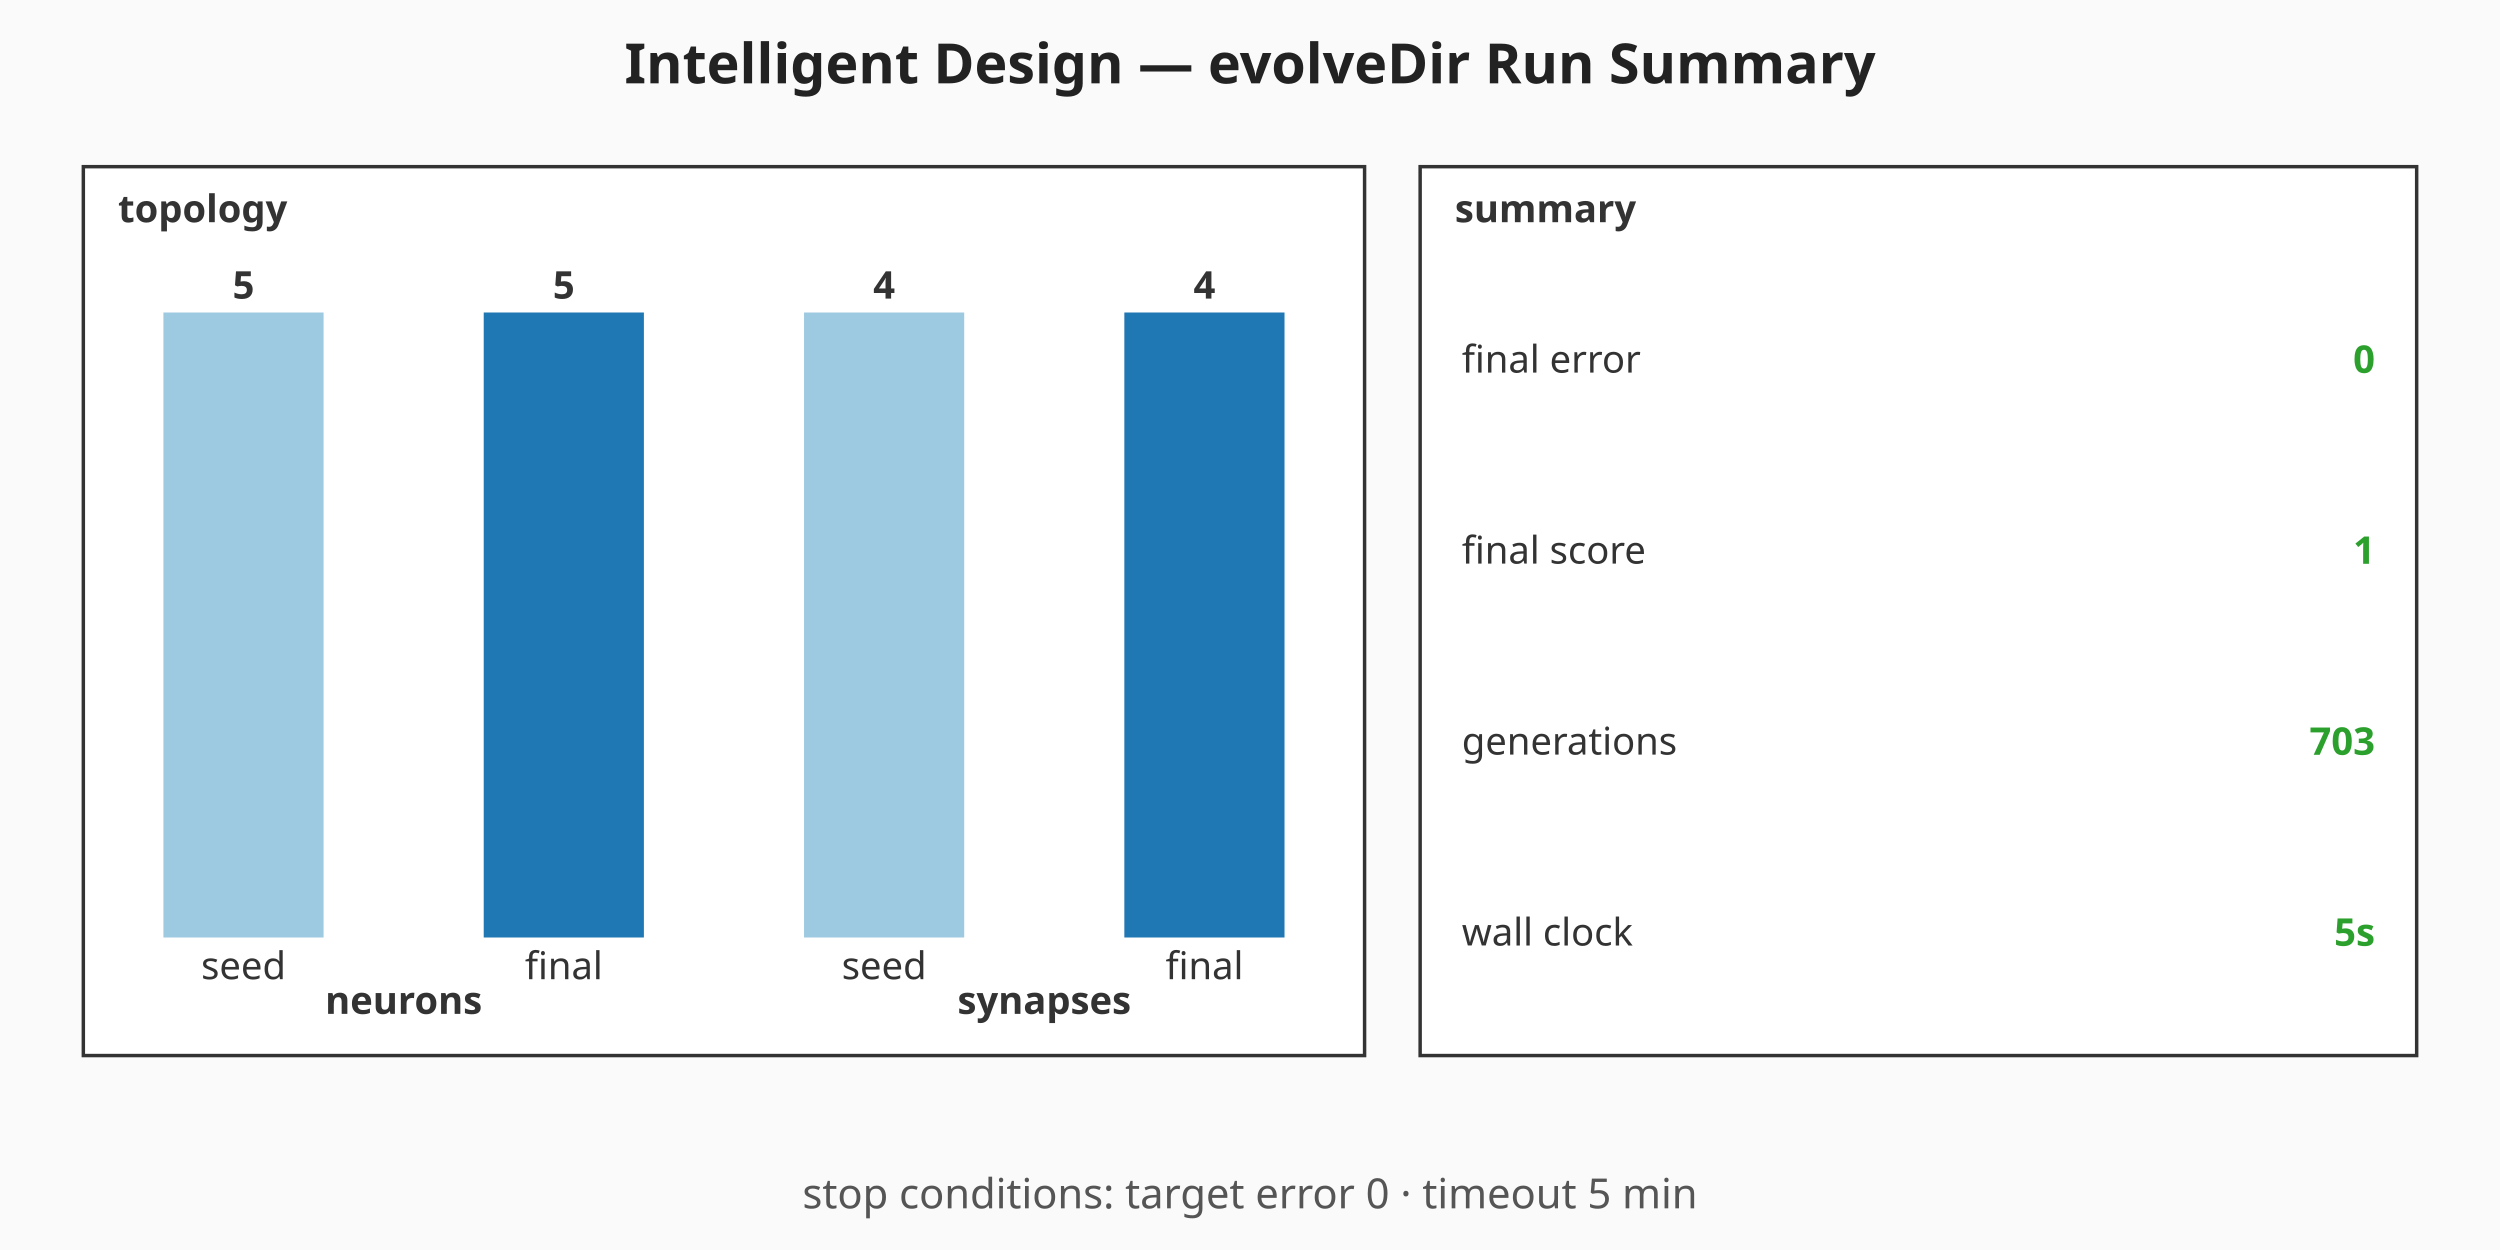
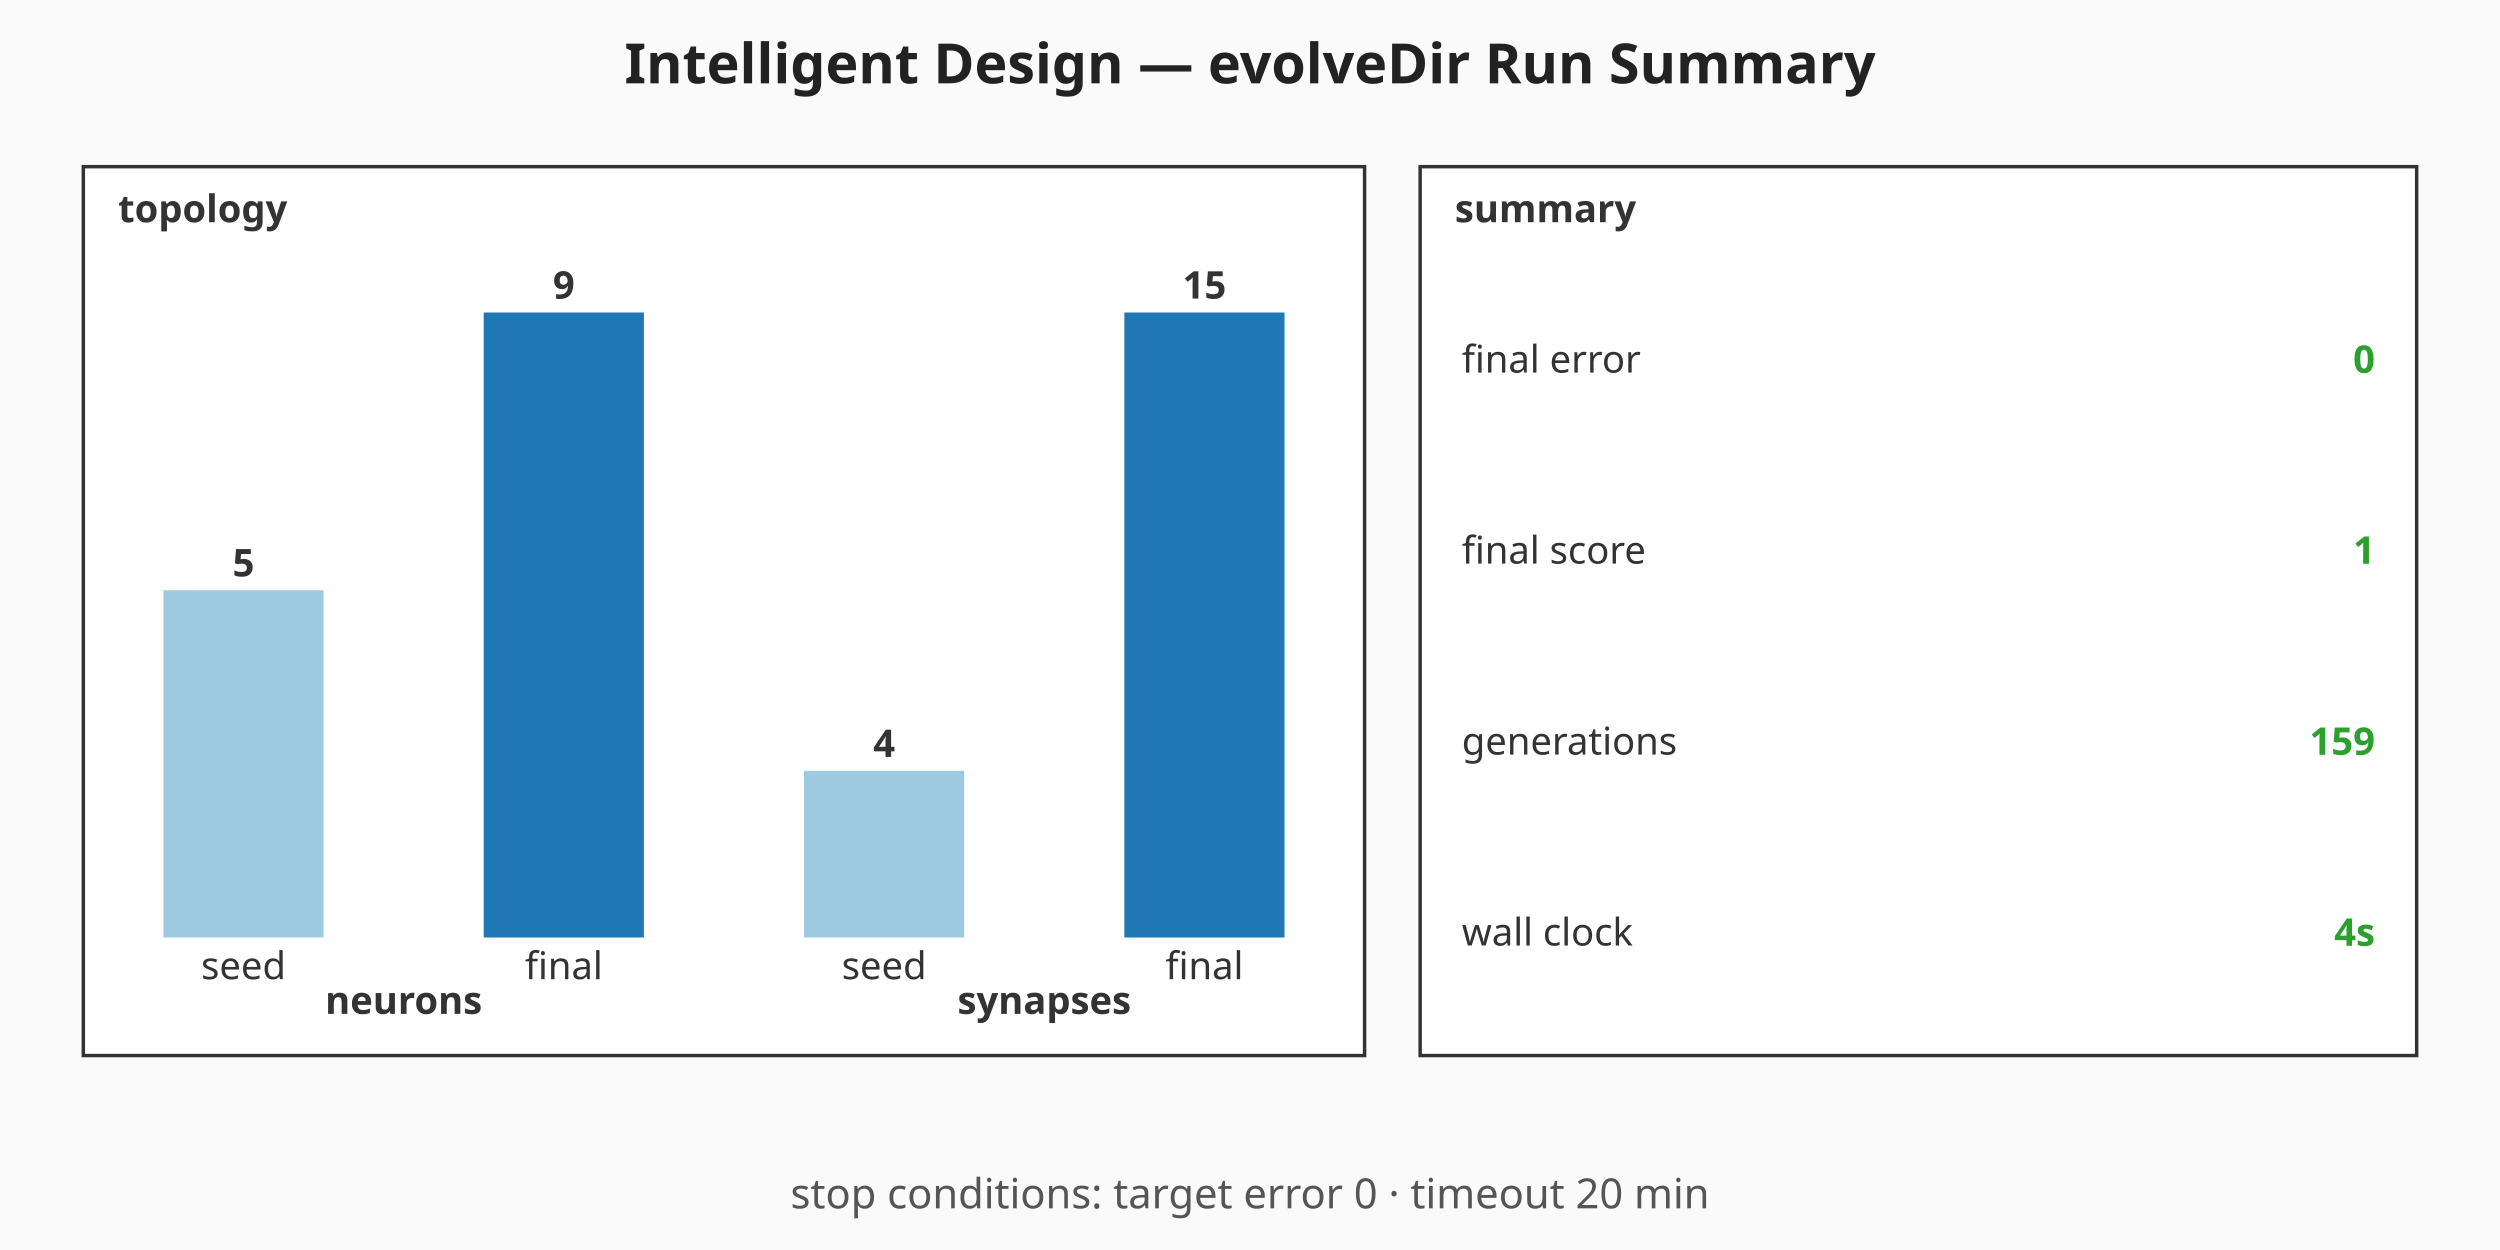
<svg xmlns="http://www.w3.org/2000/svg" viewBox="0 0 720 360" width="720" height="360" role="img" aria-label="Intelligent Design — evolveDir Run Summary summary chart">
  <rect width="720" height="360" fill="#fafafa" />
  <text x="360" y="24" text-anchor="middle" font-family="sans-serif" font-size="16" font-weight="bold" fill="#222">Intelligent Design — evolveDir Run Summary</text>
  <g class="topology" font-family="sans-serif" font-size="11" fill="#333">
    <rect x="24" y="48" width="369" height="256" fill="#ffffff" stroke="#333" stroke-width="1" />
    <text x="34" y="64" font-weight="bold">topology</text>
-     <rect class="topo-bar topo-bar-seed-neurons" x="47.06" y="90" width="46.13" height="180" fill="#9ecae1" />
-     <text x="70.13" y="86" text-anchor="middle" font-weight="bold">5</text>
+     <rect class="topo-bar topo-bar-seed-neurons" x="47.06" y="170" width="46.13" height="100" fill="#9ecae1" />
+     <text x="70.13" y="166" text-anchor="middle" font-weight="bold">5</text>
    <text x="70.13" y="282" text-anchor="middle">seed</text>
    <rect class="topo-bar topo-bar-final-neurons" x="139.31" y="90" width="46.13" height="180" fill="#1f77b4" />
-     <text x="162.38" y="86" text-anchor="middle" font-weight="bold">5</text>
+     <text x="162.38" y="86" text-anchor="middle" font-weight="bold">9</text>
    <text x="162.38" y="282" text-anchor="middle">final</text>
    <text x="116.25" y="292" text-anchor="middle" font-weight="bold">neurons</text>
-     <rect class="topo-bar topo-bar-seed-synapses" x="231.56" y="90" width="46.13" height="180" fill="#9ecae1" />
-     <text x="254.63" y="86" text-anchor="middle" font-weight="bold">4</text>
+     <rect class="topo-bar topo-bar-seed-synapses" x="231.56" y="222" width="46.13" height="48" fill="#9ecae1" />
+     <text x="254.63" y="218" text-anchor="middle" font-weight="bold">4</text>
    <text x="254.63" y="282" text-anchor="middle">seed</text>
    <rect class="topo-bar topo-bar-final-synapses" x="323.81" y="90" width="46.13" height="180" fill="#1f77b4" />
-     <text x="346.88" y="86" text-anchor="middle" font-weight="bold">4</text>
+     <text x="346.88" y="86" text-anchor="middle" font-weight="bold">15</text>
    <text x="346.88" y="282" text-anchor="middle">final</text>
    <text x="300.75" y="292" text-anchor="middle" font-weight="bold">synapses</text>
  </g>
  <g class="callouts" font-family="sans-serif" font-size="11" fill="#333">
    <rect x="409" y="48" width="287" height="256" fill="#ffffff" stroke="#333" stroke-width="1" />
    <text x="419" y="64" font-weight="bold">summary</text>
    <text class="callout-label" x="421" y="103.5" dominant-baseline="middle">final error</text>
    <text class="callout-value" x="684" y="103.5" text-anchor="end" dominant-baseline="middle" font-weight="bold" fill="#2ca02c">0</text>
    <text class="callout-label" x="421" y="158.5" dominant-baseline="middle">final score</text>
    <text class="callout-value" x="684" y="158.5" text-anchor="end" dominant-baseline="middle" font-weight="bold" fill="#2ca02c">1</text>
    <text class="callout-label" x="421" y="213.5" dominant-baseline="middle">generations</text>
-     <text class="callout-value" x="684" y="213.5" text-anchor="end" dominant-baseline="middle" font-weight="bold" fill="#2ca02c">703</text>
+     <text class="callout-value" x="684" y="213.5" text-anchor="end" dominant-baseline="middle" font-weight="bold" fill="#2ca02c">159</text>
    <text class="callout-label" x="421" y="268.5" dominant-baseline="middle">wall clock</text>
-     <text class="callout-value" x="684" y="268.5" text-anchor="end" dominant-baseline="middle" font-weight="bold" fill="#2ca02c">5s</text>
+     <text class="callout-value" x="684" y="268.5" text-anchor="end" dominant-baseline="middle" font-weight="bold" fill="#2ca02c">4s</text>
  </g>
  <g class="caption" font-family="sans-serif" font-size="12" fill="#555">
-     <text x="360" y="348" text-anchor="middle">stop conditions: target error 0 · timeout 5 min</text>
+     <text x="360" y="348" text-anchor="middle">stop conditions: target error 0 · timeout 20 min</text>
  </g>
</svg>
